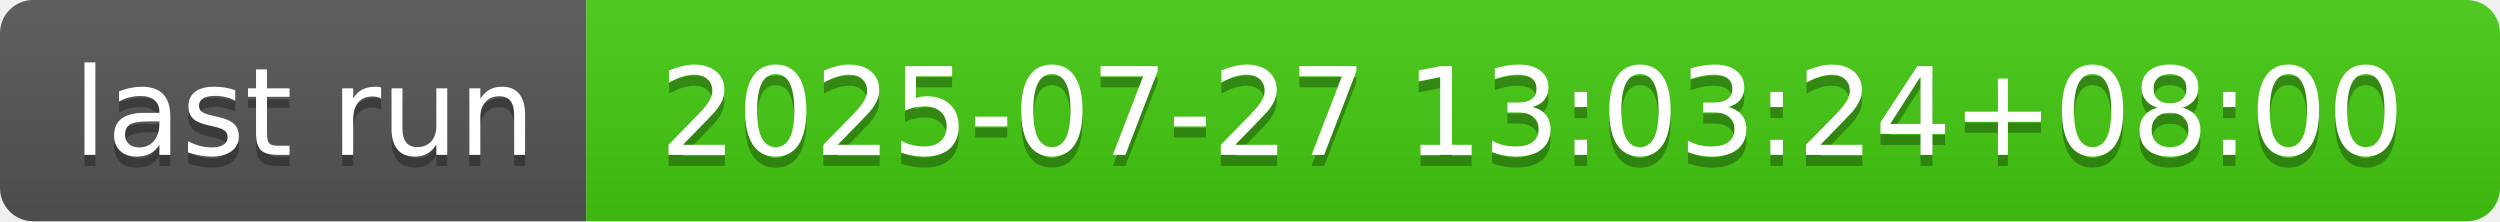
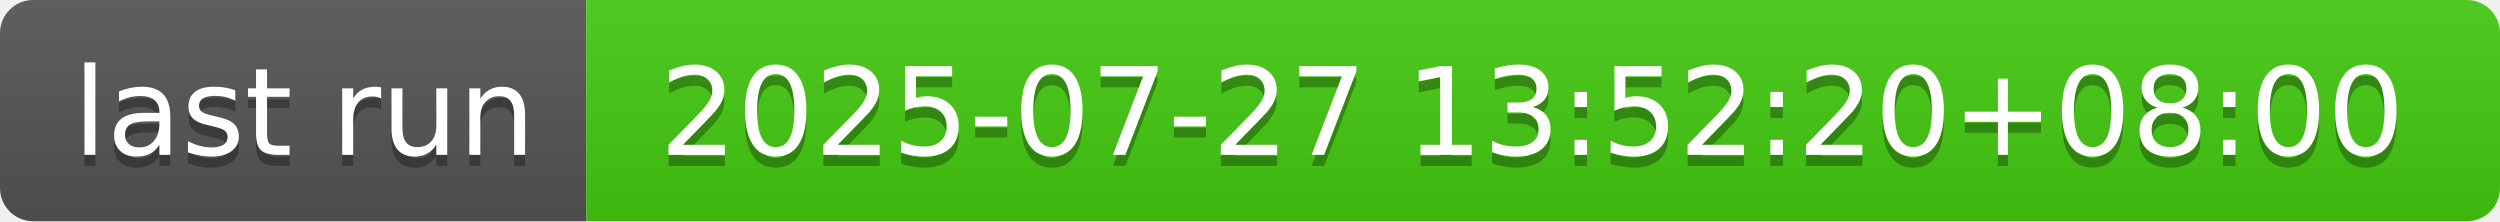
- <svg xmlns="http://www.w3.org/2000/svg" width="226" height="20" role="img" aria-label="last run: 2025-07-27 13:03:24+08:00">
+ <svg xmlns="http://www.w3.org/2000/svg" width="226" height="20" role="img" aria-label="last run: 2025-07-27 13:52:20+08:00">
  <linearGradient id="s" x2="0" y2="100%">
    <stop offset="0" stop-color="#bbb" stop-opacity=".1" />
    <stop offset="1" stop-opacity=".1" />
  </linearGradient>
  <clipPath id="r">
    <rect width="226" height="20" rx="3" fill="#fff" />
  </clipPath>
  <g clip-path="url(#r)">
    <rect width="53" height="20" fill="#555" />
    <rect x="53" width="173" height="20" fill="#4c1" />
    <rect width="226" height="20" fill="url(#s)" />
  </g>
  <g fill="#fff" text-anchor="middle" font-family="Verdana,Geneva,DejaVu Sans,sans-serif" text-rendering="geometricPrecision" font-size="110">
    <text aria-hidden="true" x="275" y="150" fill="#010101" fill-opacity=".3" transform="scale(.1)" textLength="430">last run</text>
    <text x="275" y="140" transform="scale(.1)" fill="#fff" textLength="430">last run</text>
-     <text aria-hidden="true" x="1385" y="150" fill="#010101" fill-opacity=".3" transform="scale(.1)" textLength="1630">2025-07-27 13:03:24+08:00</text>
-     <text x="1385" y="140" transform="scale(.1)" fill="#fff" textLength="1630">2025-07-27 13:03:24+08:00</text>
+     <text aria-hidden="true" x="1385" y="150" fill="#010101" fill-opacity=".3" transform="scale(.1)" textLength="1630">2025-07-27 13:52:20+08:00</text>
+     <text x="1385" y="140" transform="scale(.1)" fill="#fff" textLength="1630">2025-07-27 13:52:20+08:00</text>
  </g>
</svg>
